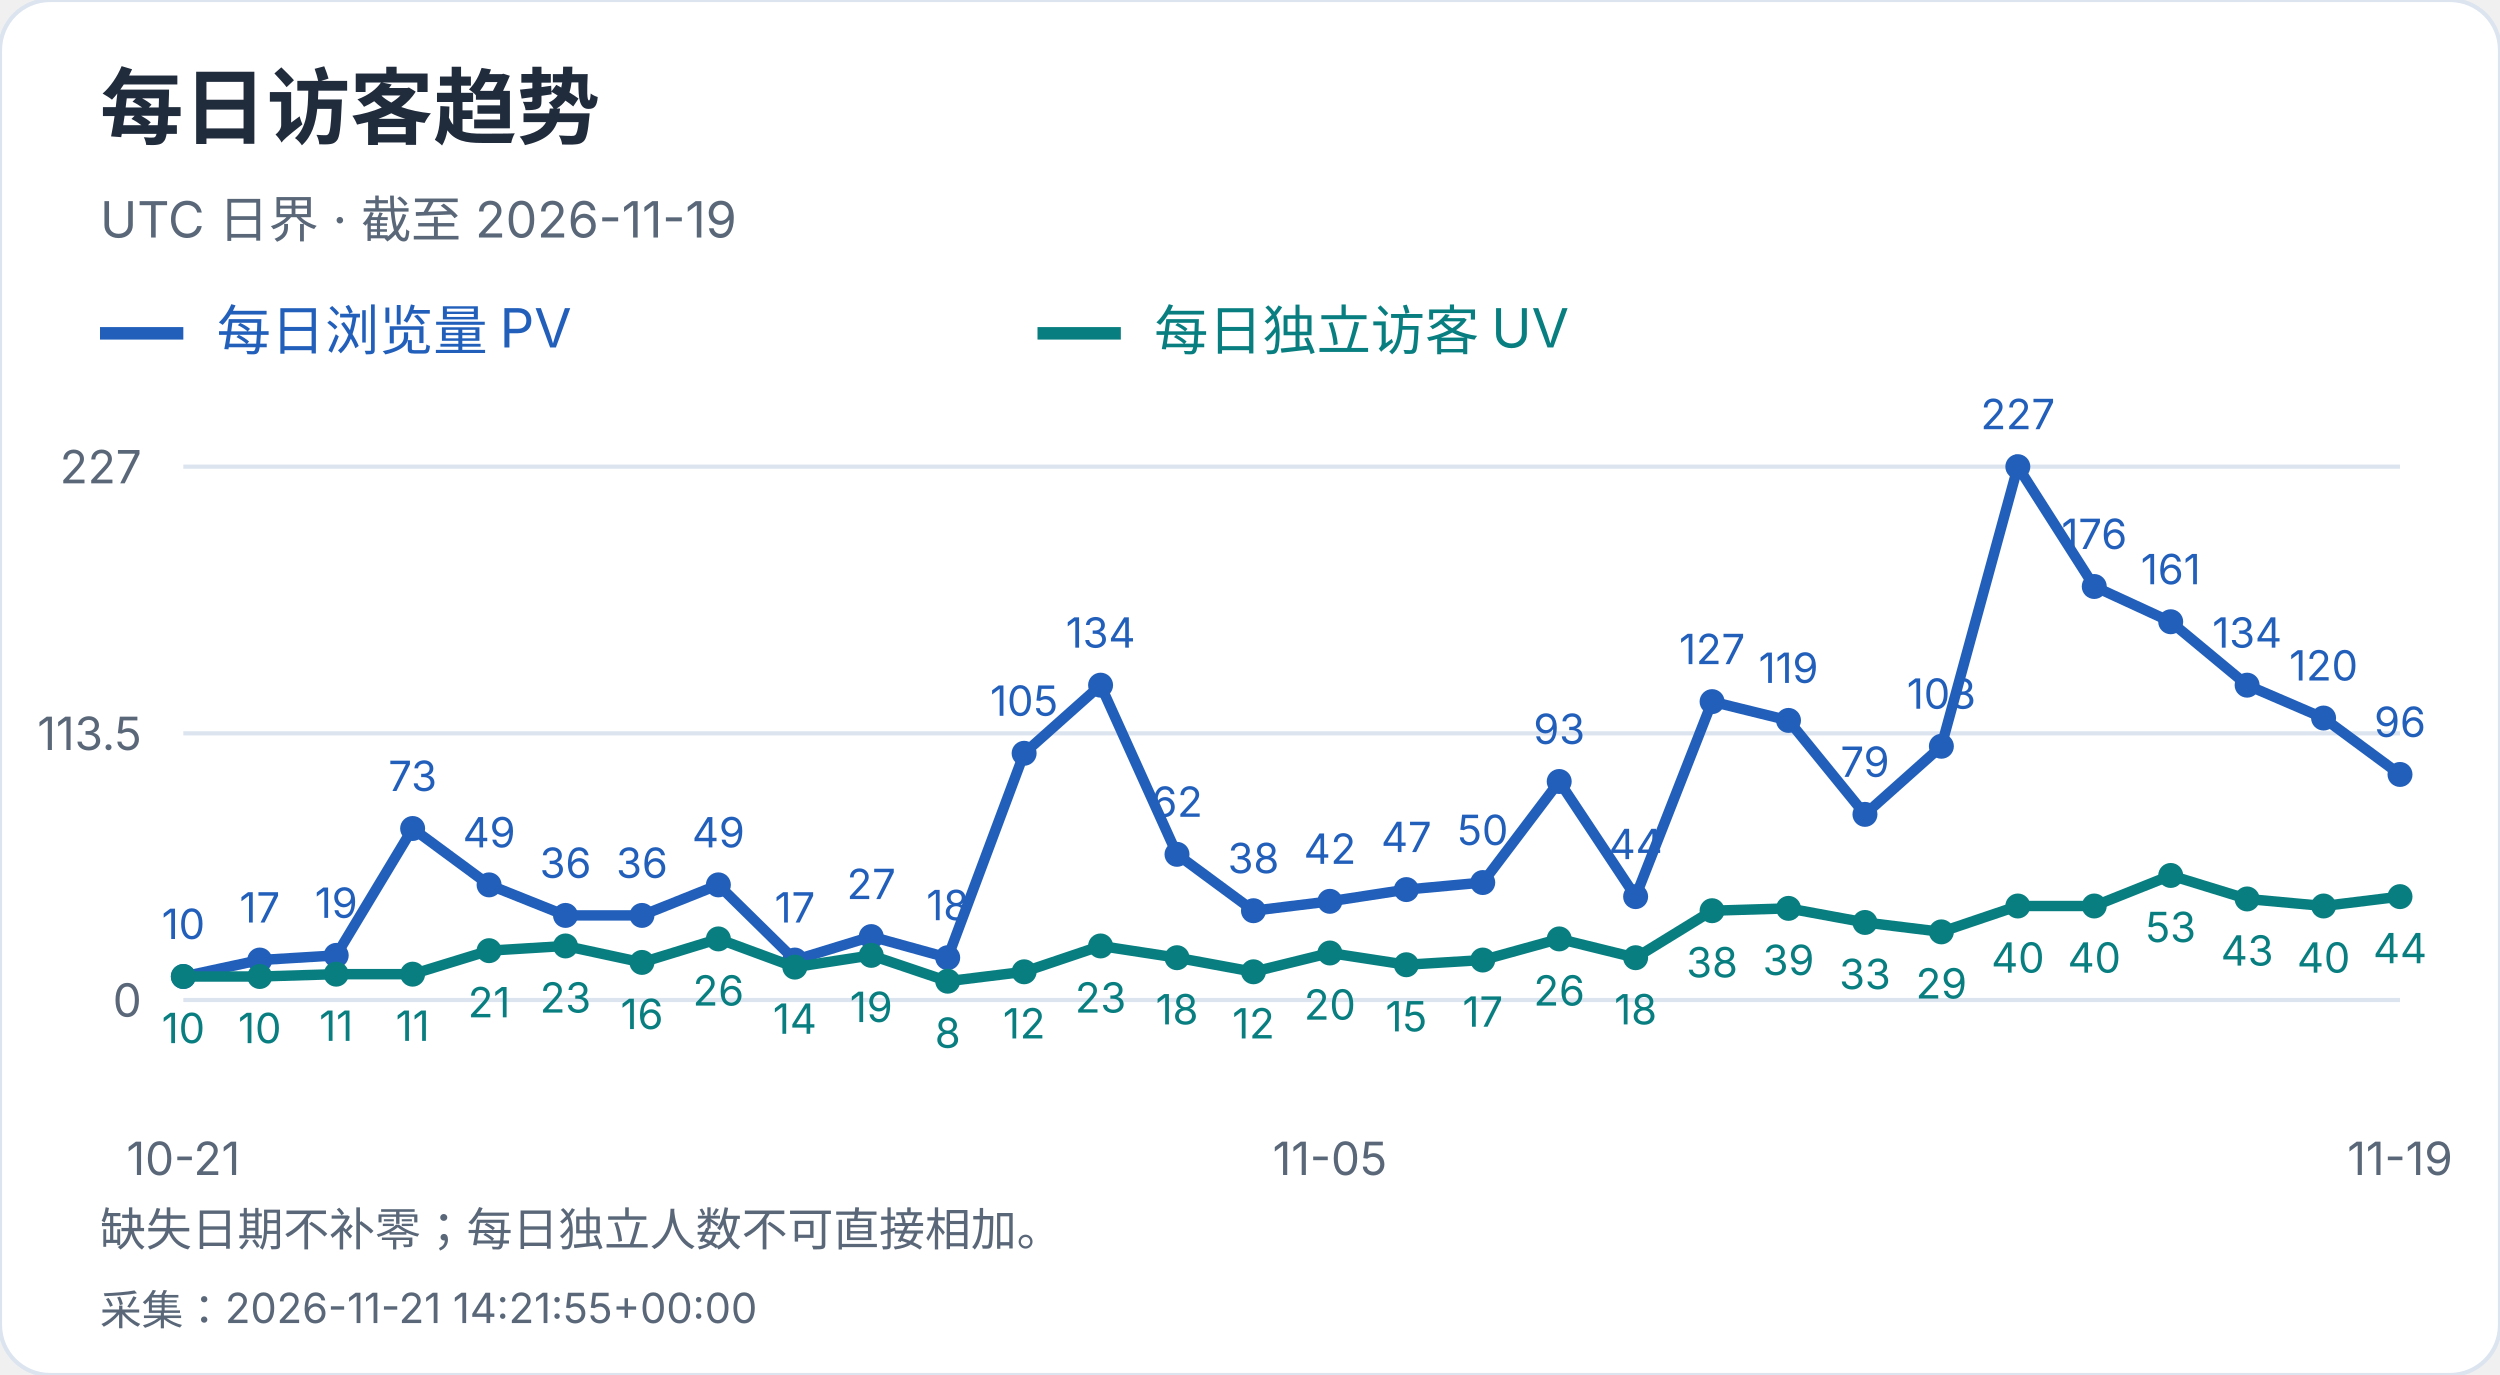
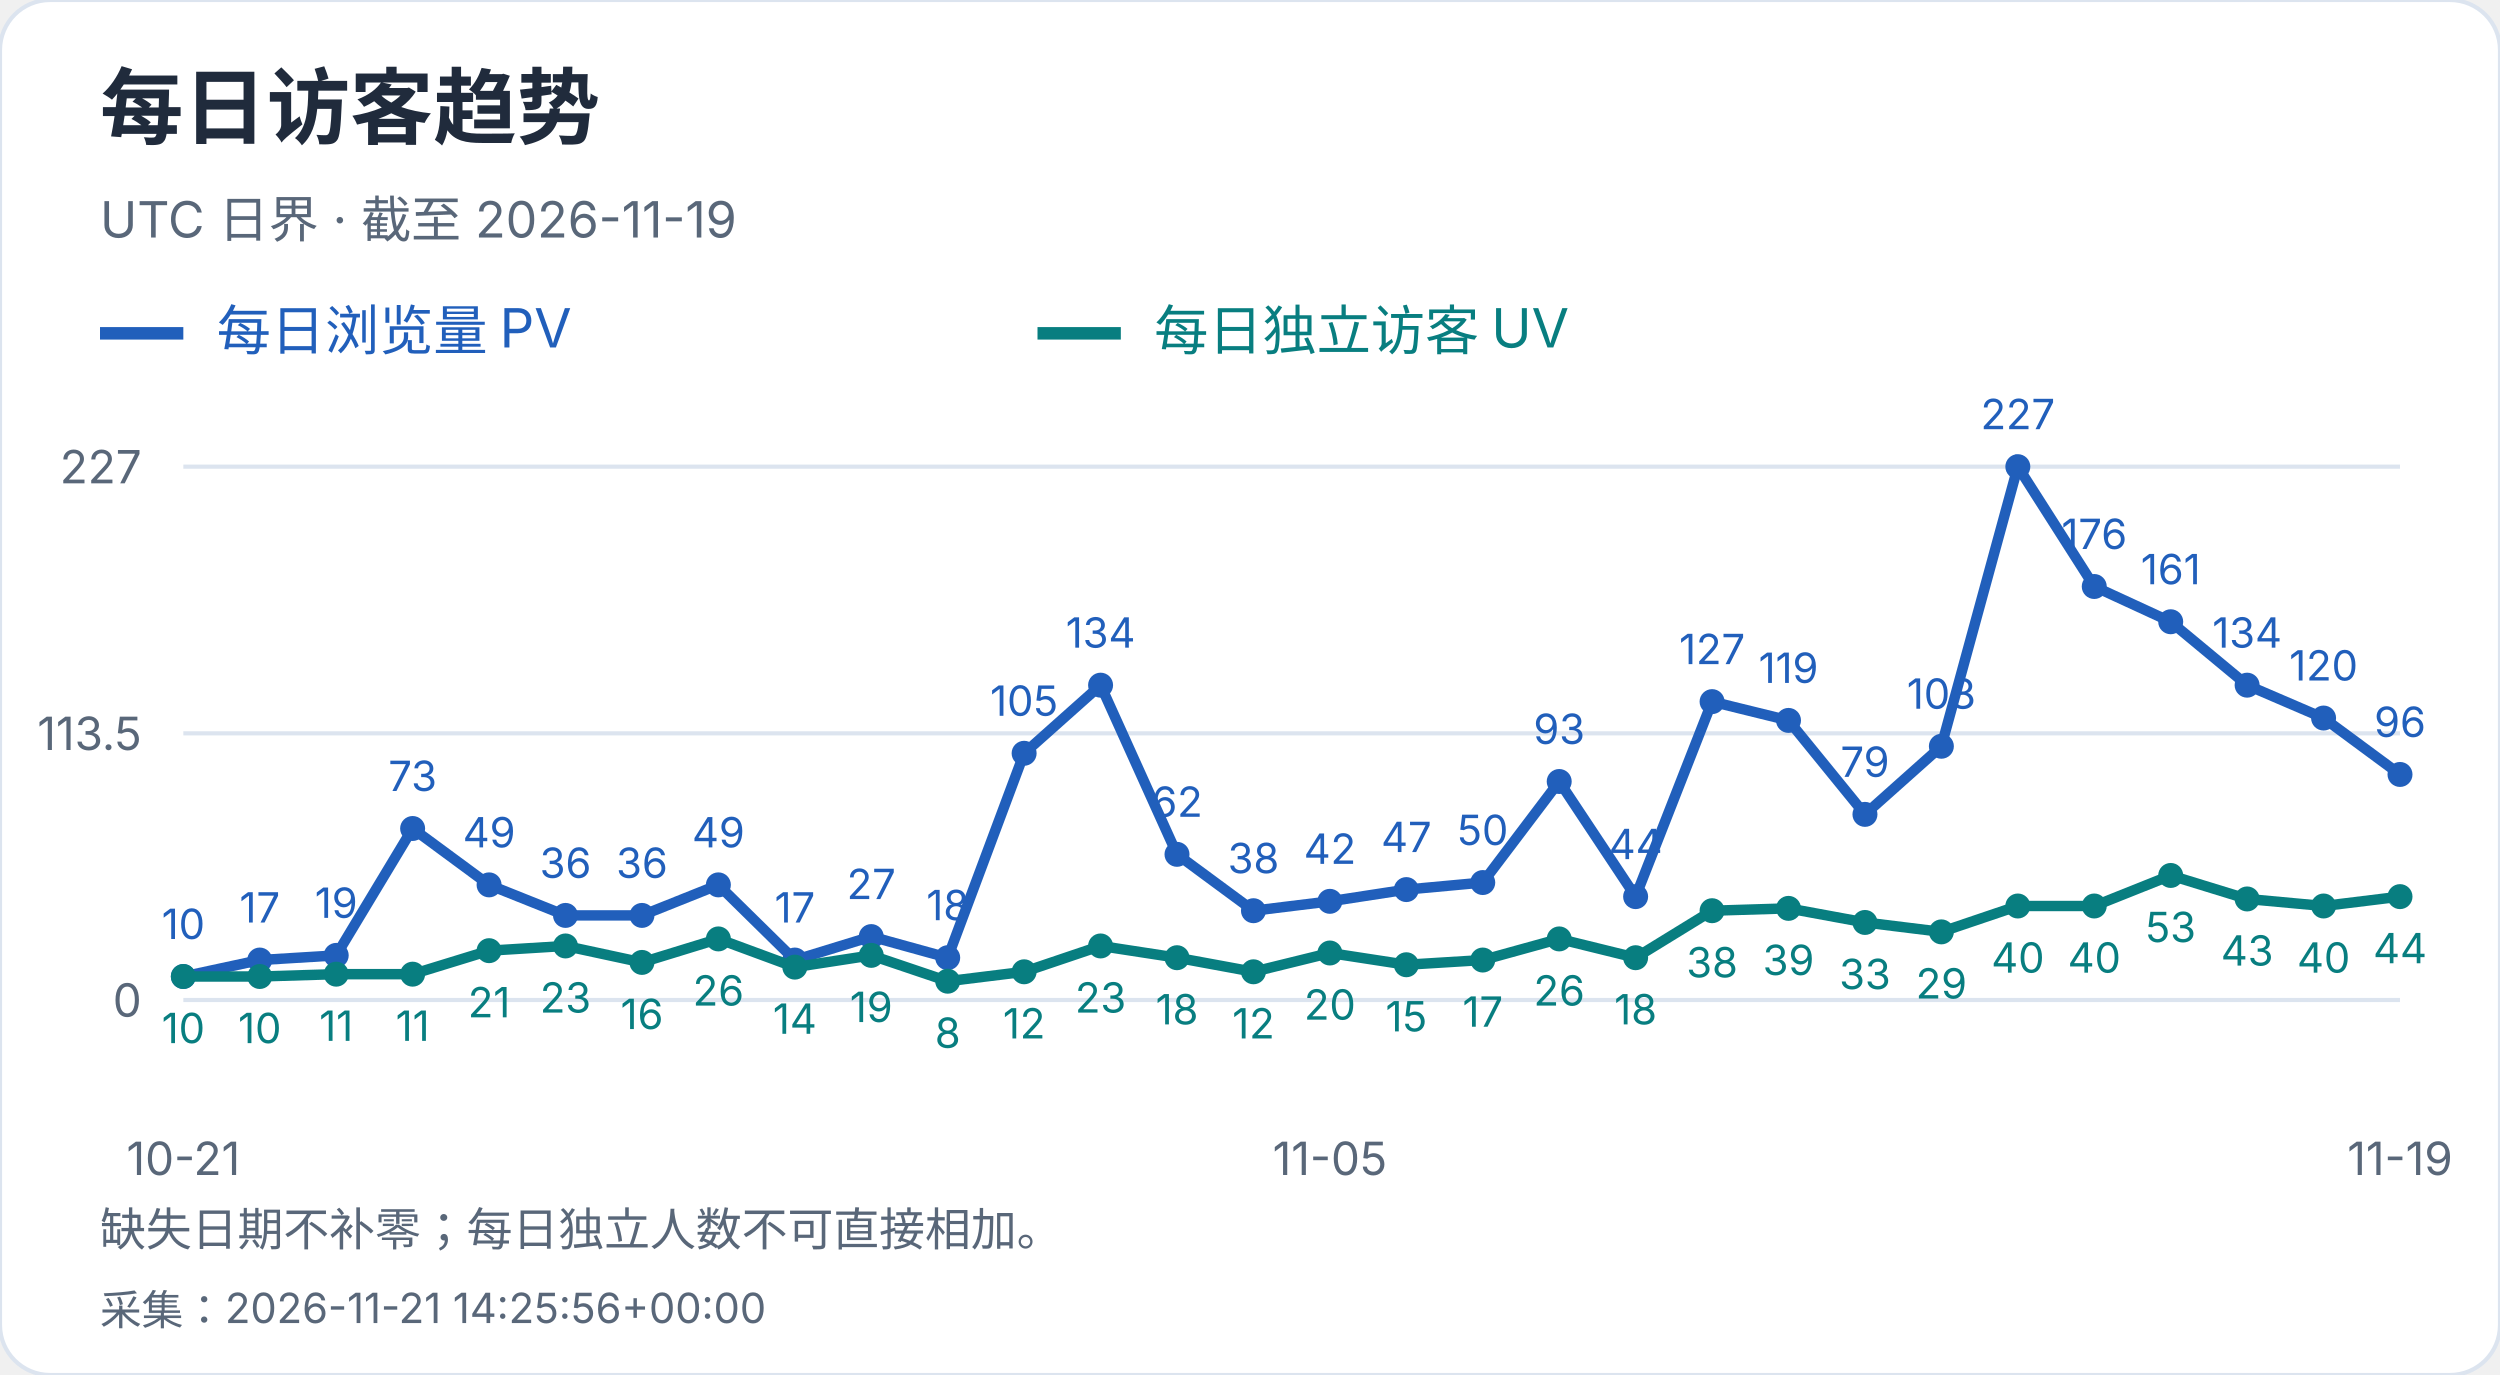
<svg xmlns="http://www.w3.org/2000/svg" width="600" height="330" viewBox="0 0 600 330" role="img" aria-label="每日访客趋势">
  <style>text{font-family:-apple-system,BlinkMacSystemFont,"Segoe UI","PingFang SC","Microsoft YaHei",sans-serif;font-variant-numeric:tabular-nums}</style>
  <rect width="600" height="330" rx="12" fill="white" stroke="#dce4ef" />
  <text x="24" y="33" font-size="20" fill="#202b3c" font-weight="650" text-anchor="start">每日访客趋势</text>
  <text x="24" y="57" font-size="12" fill="#596779" font-weight="400" text-anchor="start">UTC 日界 · 截至 2026-11-19</text>
  <path d="M24 80h20" stroke="#215fbb" stroke-width="3" />
  <text x="52" y="84" font-size="13" fill="#215fbb" font-weight="400" text-anchor="start">每日浏览量 PV</text>
  <path d="M249 80h20" stroke="#087e80" stroke-width="3" />
  <text x="277" y="84" font-size="13" fill="#087e80" font-weight="400" text-anchor="start">每日独立访客 UV</text>
  <path d="M44 240.0H576" stroke="#dce4ef" />
  <text x="34" y="244.0" font-size="11" fill="#596779" font-weight="400" text-anchor="end">0</text>
  <path d="M44 176.0H576" stroke="#dce4ef" />
  <text x="34" y="180.0" font-size="11" fill="#596779" font-weight="400" text-anchor="end">113.5</text>
  <path d="M44 112.0H576" stroke="#dce4ef" />
  <text x="34" y="116.0" font-size="11" fill="#596779" font-weight="400" text-anchor="end">227</text>
  <circle cx="44.00" cy="234.36" r="3" fill="#215fbb" />
  <text x="44.0" y="225.36" font-size="10" fill="#215fbb" font-weight="400" text-anchor="middle">10</text>
  <circle cx="62.34" cy="230.41" r="3" fill="#215fbb" />
  <text x="62.34" y="221.41" font-size="10" fill="#215fbb" font-weight="400" text-anchor="middle">17</text>
  <circle cx="80.69" cy="229.29" r="3" fill="#215fbb" />
  <text x="80.69" y="220.29" font-size="10" fill="#215fbb" font-weight="400" text-anchor="middle">19</text>
  <circle cx="99.03" cy="198.84" r="3" fill="#215fbb" />
  <text x="99.03" y="189.84" font-size="10" fill="#215fbb" font-weight="400" text-anchor="middle">73</text>
  <circle cx="117.38" cy="212.37" r="3" fill="#215fbb" />
  <text x="117.38" y="203.37" font-size="10" fill="#215fbb" font-weight="400" text-anchor="middle">49</text>
  <circle cx="135.72" cy="219.70" r="3" fill="#215fbb" />
  <text x="135.72" y="210.7" font-size="10" fill="#215fbb" font-weight="400" text-anchor="middle">36</text>
  <circle cx="154.07" cy="219.70" r="3" fill="#215fbb" />
  <text x="154.07" y="210.7" font-size="10" fill="#215fbb" font-weight="400" text-anchor="middle">36</text>
  <circle cx="172.41" cy="212.37" r="3" fill="#215fbb" />
  <text x="172.41" y="203.37" font-size="10" fill="#215fbb" font-weight="400" text-anchor="middle">49</text>
  <circle cx="190.76" cy="230.41" r="3" fill="#215fbb" />
  <text x="190.76" y="221.41" font-size="10" fill="#215fbb" font-weight="400" text-anchor="middle">17</text>
  <circle cx="209.10" cy="224.78" r="3" fill="#215fbb" />
  <text x="209.1" y="215.78" font-size="10" fill="#215fbb" font-weight="400" text-anchor="middle">27</text>
  <circle cx="227.45" cy="229.85" r="3" fill="#215fbb" />
  <text x="227.45" y="220.85" font-size="10" fill="#215fbb" font-weight="400" text-anchor="middle">18</text>
  <circle cx="245.79" cy="180.79" r="3" fill="#215fbb" />
  <text x="245.79" y="171.79" font-size="10" fill="#215fbb" font-weight="400" text-anchor="middle">105</text>
  <circle cx="264.14" cy="164.44" r="3" fill="#215fbb" />
  <text x="264.14" y="155.44" font-size="10" fill="#215fbb" font-weight="400" text-anchor="middle">134</text>
  <circle cx="282.48" cy="205.04" r="3" fill="#215fbb" />
  <text x="282.48" y="196.04" font-size="10" fill="#215fbb" font-weight="400" text-anchor="middle">62</text>
  <circle cx="300.83" cy="218.57" r="3" fill="#215fbb" />
  <text x="300.83" y="209.57" font-size="10" fill="#215fbb" font-weight="400" text-anchor="middle">38</text>
  <circle cx="319.17" cy="216.32" r="3" fill="#215fbb" />
  <text x="319.17" y="207.32" font-size="10" fill="#215fbb" font-weight="400" text-anchor="middle">42</text>
  <circle cx="337.52" cy="213.50" r="3" fill="#215fbb" />
  <text x="337.52" y="204.5" font-size="10" fill="#215fbb" font-weight="400" text-anchor="middle">47</text>
  <circle cx="355.86" cy="211.81" r="3" fill="#215fbb" />
  <text x="355.86" y="202.81" font-size="10" fill="#215fbb" font-weight="400" text-anchor="middle">50</text>
  <circle cx="374.21" cy="187.56" r="3" fill="#215fbb" />
  <text x="374.21" y="178.56" font-size="10" fill="#215fbb" font-weight="400" text-anchor="middle">93</text>
  <circle cx="392.55" cy="215.19" r="3" fill="#215fbb" />
  <text x="392.55" y="206.19" font-size="10" fill="#215fbb" font-weight="400" text-anchor="middle">44</text>
  <circle cx="410.90" cy="168.39" r="3" fill="#215fbb" />
  <text x="410.9" y="159.39" font-size="10" fill="#215fbb" font-weight="400" text-anchor="middle">127</text>
  <circle cx="429.24" cy="172.90" r="3" fill="#215fbb" />
  <text x="429.24" y="163.9" font-size="10" fill="#215fbb" font-weight="400" text-anchor="middle">119</text>
  <circle cx="447.59" cy="195.45" r="3" fill="#215fbb" />
  <text x="447.59" y="186.45" font-size="10" fill="#215fbb" font-weight="400" text-anchor="middle">79</text>
  <circle cx="465.93" cy="179.10" r="3" fill="#215fbb" />
  <text x="465.93" y="170.1" font-size="10" fill="#215fbb" font-weight="400" text-anchor="middle">108</text>
  <circle cx="484.28" cy="112.00" r="3" fill="#215fbb" />
  <text x="484.28" y="103.0" font-size="10" fill="#215fbb" font-weight="400" text-anchor="middle">227</text>
  <circle cx="502.62" cy="140.76" r="3" fill="#215fbb" />
  <text x="502.62" y="131.76" font-size="10" fill="#215fbb" font-weight="400" text-anchor="middle">176</text>
  <circle cx="520.97" cy="149.22" r="3" fill="#215fbb" />
  <text x="520.97" y="140.22" font-size="10" fill="#215fbb" font-weight="400" text-anchor="middle">161</text>
  <circle cx="539.31" cy="164.44" r="3" fill="#215fbb" />
  <text x="539.31" y="155.44" font-size="10" fill="#215fbb" font-weight="400" text-anchor="middle">134</text>
  <circle cx="557.66" cy="172.33" r="3" fill="#215fbb" />
  <text x="557.66" y="163.33" font-size="10" fill="#215fbb" font-weight="400" text-anchor="middle">120</text>
  <circle cx="576.00" cy="185.87" r="3" fill="#215fbb" />
  <text x="576.0" y="176.87" font-size="10" fill="#215fbb" font-weight="400" text-anchor="middle">96</text>
  <polyline points="44.00,234.36 62.34,230.41 80.69,229.29 99.03,198.84 117.38,212.37 135.72,219.70 154.07,219.70 172.41,212.37 190.76,230.41 209.10,224.78 227.45,229.85 245.79,180.79 264.14,164.44 282.48,205.04 300.83,218.57 319.17,216.32 337.52,213.50 355.86,211.81 374.21,187.56 392.55,215.19 410.90,168.39 429.24,172.90 447.59,195.45 465.93,179.10 484.28,112.00 502.62,140.76 520.97,149.22 539.31,164.44 557.66,172.33 576.00,185.87" fill="none" stroke="#215fbb" stroke-width="2.5" />
  <circle cx="44.00" cy="234.36" r="3" fill="#087e80" />
  <text x="44.0" y="250.36" font-size="10" fill="#087e80" font-weight="400" text-anchor="middle">10</text>
  <circle cx="62.34" cy="234.36" r="3" fill="#087e80" />
  <text x="62.34" y="250.36" font-size="10" fill="#087e80" font-weight="400" text-anchor="middle">10</text>
  <circle cx="80.69" cy="233.80" r="3" fill="#087e80" />
  <text x="80.69" y="249.8" font-size="10" fill="#087e80" font-weight="400" text-anchor="middle">11</text>
  <circle cx="99.03" cy="233.80" r="3" fill="#087e80" />
  <text x="99.03" y="249.8" font-size="10" fill="#087e80" font-weight="400" text-anchor="middle">11</text>
  <circle cx="117.38" cy="228.16" r="3" fill="#087e80" />
  <text x="117.38" y="244.16" font-size="10" fill="#087e80" font-weight="400" text-anchor="middle">21</text>
  <circle cx="135.72" cy="227.03" r="3" fill="#087e80" />
  <text x="135.72" y="243.03" font-size="10" fill="#087e80" font-weight="400" text-anchor="middle">23</text>
  <circle cx="154.07" cy="230.98" r="3" fill="#087e80" />
  <text x="154.07" y="246.98" font-size="10" fill="#087e80" font-weight="400" text-anchor="middle">16</text>
  <circle cx="172.41" cy="225.34" r="3" fill="#087e80" />
  <text x="172.41" y="241.34" font-size="10" fill="#087e80" font-weight="400" text-anchor="middle">26</text>
  <circle cx="190.76" cy="232.11" r="3" fill="#087e80" />
  <text x="190.76" y="248.11" font-size="10" fill="#087e80" font-weight="400" text-anchor="middle">14</text>
  <circle cx="209.10" cy="229.29" r="3" fill="#087e80" />
  <text x="209.1" y="245.29" font-size="10" fill="#087e80" font-weight="400" text-anchor="middle">19</text>
  <circle cx="227.45" cy="235.49" r="3" fill="#087e80" />
  <text x="227.45" y="251.49" font-size="10" fill="#087e80" font-weight="400" text-anchor="middle">8</text>
  <circle cx="245.79" cy="233.23" r="3" fill="#087e80" />
  <text x="245.79" y="249.23" font-size="10" fill="#087e80" font-weight="400" text-anchor="middle">12</text>
  <circle cx="264.14" cy="227.03" r="3" fill="#087e80" />
  <text x="264.14" y="243.03" font-size="10" fill="#087e80" font-weight="400" text-anchor="middle">23</text>
  <circle cx="282.48" cy="229.85" r="3" fill="#087e80" />
  <text x="282.48" y="245.85" font-size="10" fill="#087e80" font-weight="400" text-anchor="middle">18</text>
  <circle cx="300.83" cy="233.23" r="3" fill="#087e80" />
  <text x="300.83" y="249.23" font-size="10" fill="#087e80" font-weight="400" text-anchor="middle">12</text>
  <circle cx="319.17" cy="228.72" r="3" fill="#087e80" />
  <text x="319.17" y="244.72" font-size="10" fill="#087e80" font-weight="400" text-anchor="middle">20</text>
  <circle cx="337.52" cy="231.54" r="3" fill="#087e80" />
  <text x="337.52" y="247.54" font-size="10" fill="#087e80" font-weight="400" text-anchor="middle">15</text>
  <circle cx="355.86" cy="230.41" r="3" fill="#087e80" />
  <text x="355.86" y="246.41" font-size="10" fill="#087e80" font-weight="400" text-anchor="middle">17</text>
  <circle cx="374.21" cy="225.34" r="3" fill="#087e80" />
  <text x="374.21" y="241.34" font-size="10" fill="#087e80" font-weight="400" text-anchor="middle">26</text>
  <circle cx="392.55" cy="229.85" r="3" fill="#087e80" />
  <text x="392.55" y="245.85" font-size="10" fill="#087e80" font-weight="400" text-anchor="middle">18</text>
  <circle cx="410.90" cy="218.57" r="3" fill="#087e80" />
  <text x="410.9" y="234.57" font-size="10" fill="#087e80" font-weight="400" text-anchor="middle">38</text>
  <circle cx="429.24" cy="218.01" r="3" fill="#087e80" />
  <text x="429.24" y="234.01" font-size="10" fill="#087e80" font-weight="400" text-anchor="middle">39</text>
  <circle cx="447.59" cy="221.39" r="3" fill="#087e80" />
  <text x="447.59" y="237.39" font-size="10" fill="#087e80" font-weight="400" text-anchor="middle">33</text>
  <circle cx="465.93" cy="223.65" r="3" fill="#087e80" />
  <text x="465.93" y="239.65" font-size="10" fill="#087e80" font-weight="400" text-anchor="middle">29</text>
  <circle cx="484.28" cy="217.44" r="3" fill="#087e80" />
  <text x="484.28" y="233.44" font-size="10" fill="#087e80" font-weight="400" text-anchor="middle">40</text>
  <circle cx="502.62" cy="217.44" r="3" fill="#087e80" />
  <text x="502.62" y="233.44" font-size="10" fill="#087e80" font-weight="400" text-anchor="middle">40</text>
  <circle cx="520.97" cy="210.11" r="3" fill="#087e80" />
  <text x="520.97" y="226.11" font-size="10" fill="#087e80" font-weight="400" text-anchor="middle">53</text>
  <circle cx="539.31" cy="215.75" r="3" fill="#087e80" />
  <text x="539.31" y="231.75" font-size="10" fill="#087e80" font-weight="400" text-anchor="middle">43</text>
  <circle cx="557.66" cy="217.44" r="3" fill="#087e80" />
  <text x="557.66" y="233.44" font-size="10" fill="#087e80" font-weight="400" text-anchor="middle">40</text>
  <circle cx="576.00" cy="215.19" r="3" fill="#087e80" />
  <text x="576.0" y="231.19" font-size="10" fill="#087e80" font-weight="400" text-anchor="middle">44</text>
  <polyline points="44.00,234.36 62.34,234.36 80.69,233.80 99.03,233.80 117.38,228.16 135.72,227.03 154.07,230.98 172.41,225.34 190.76,232.11 209.10,229.29 227.45,235.49 245.79,233.23 264.14,227.03 282.48,229.85 300.83,233.23 319.17,228.72 337.52,231.54 355.86,230.41 374.21,225.34 392.55,229.85 410.90,218.57 429.24,218.01 447.59,221.39 465.93,223.65 484.28,217.44 502.62,217.44 520.97,210.11 539.31,215.75 557.66,217.44 576.00,215.19" fill="none" stroke="#087e80" stroke-width="2.5" />
  <text x="44.0" y="282" font-size="11" fill="#596779" font-weight="400" text-anchor="middle">10-21</text>
  <text x="319.172" y="282" font-size="11" fill="#596779" font-weight="400" text-anchor="middle">11-05</text>
  <text x="576.0" y="282" font-size="11" fill="#596779" font-weight="400" text-anchor="middle">11-19</text>
  <text x="24" y="299" font-size="11" fill="#596779" font-weight="400" text-anchor="start">缺失日期不补零；每日独立人数不可直接相加。</text>
-   <text x="24" y="318" font-size="10" fill="#596779" font-weight="400" text-anchor="start">采集：2026-11-21 14:21:55+00:00</text>
+   <text x="24" y="318" font-size="10" fill="#596779" font-weight="400" text-anchor="start">采集：2026-11-21 14:25:56+00:00</text>
</svg>
